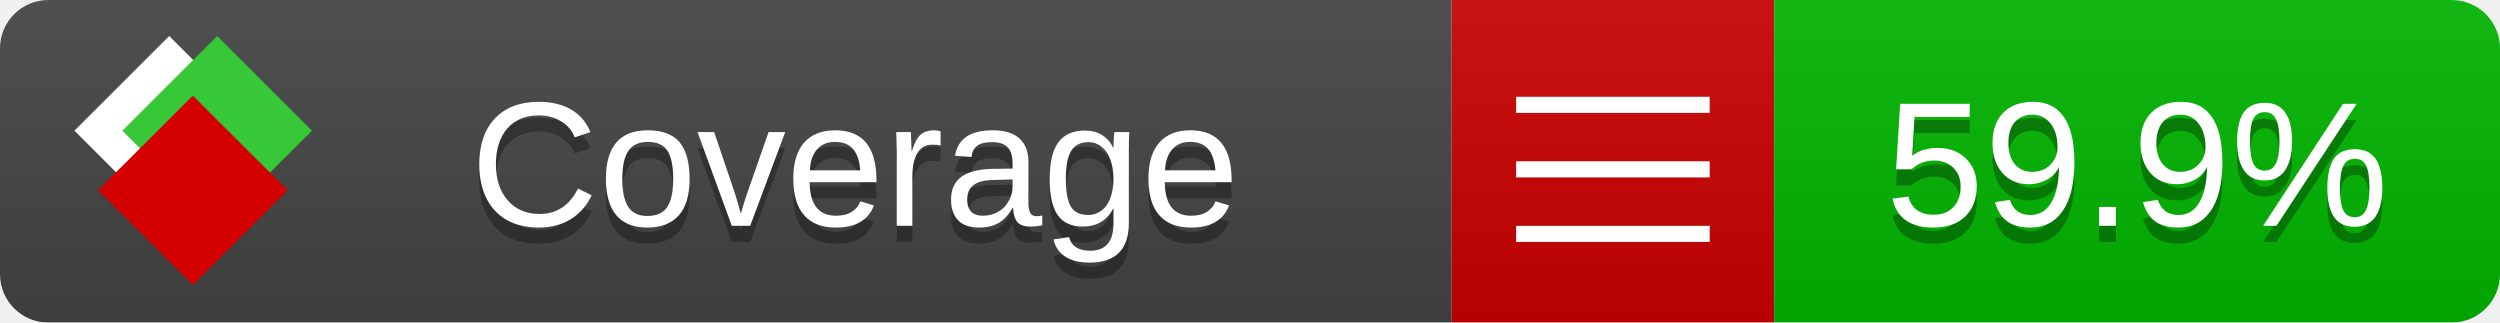
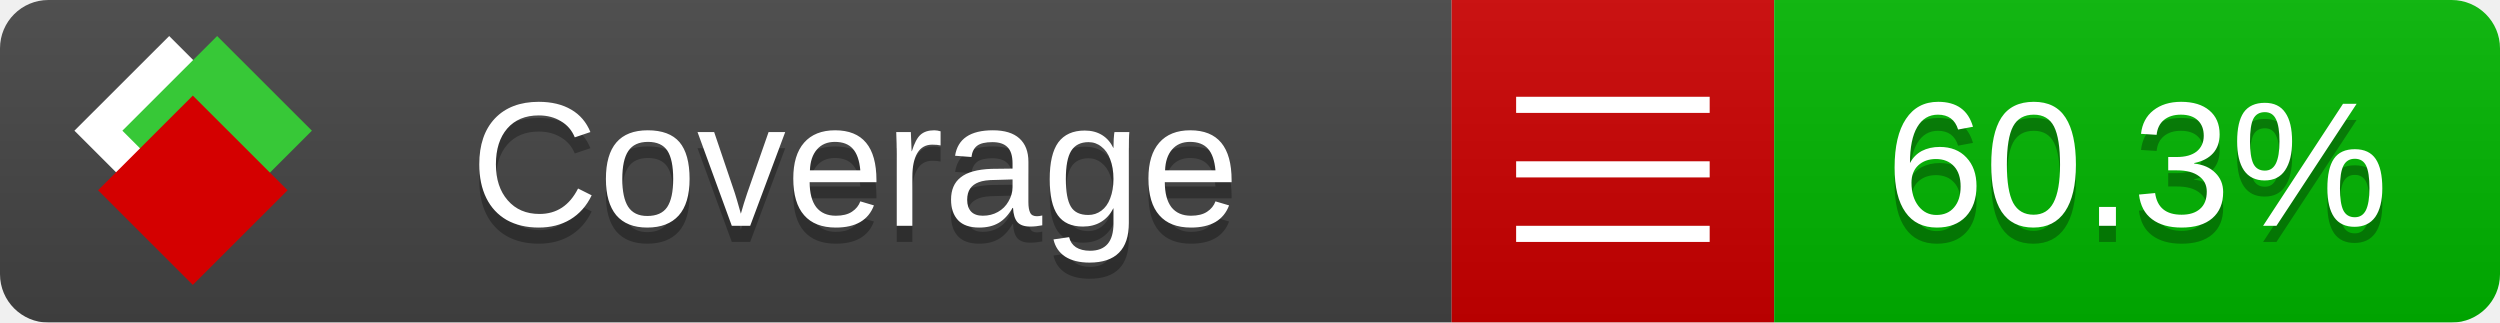
<svg xmlns="http://www.w3.org/2000/svg" xmlns:xlink="http://www.w3.org/1999/xlink" width="155" height="20">
  <style type="text/css">
          
            @keyframes fade1 {
                0% { visibility: visible; opacity: 1; }
               27% { visibility: visible; opacity: 1; }
               33% { visibility: hidden; opacity: 0; }
               60% { visibility: hidden; opacity: 0; }
               66% { visibility: hidden; opacity: 0; }
               93% { visibility: hidden; opacity: 0; }
              100% { visibility: visible; opacity: 1; }
            }
            @keyframes fade2 {
                0% { visibility: hidden; opacity: 0; }
               27% { visibility: hidden; opacity: 0; }
               33% { visibility: visible; opacity: 1; }
               60% { visibility: visible; opacity: 1; }
               66% { visibility: hidden; opacity: 0; }
               93% { visibility: hidden; opacity: 0; }
              100% { visibility: hidden; opacity: 0; }
            }
            @keyframes fade3 {
                0% { visibility: hidden; opacity: 0; }
               27% { visibility: hidden; opacity: 0; }
               33% { visibility: hidden; opacity: 0; }
               60% { visibility: hidden; opacity: 0; }
               66% { visibility: visible; opacity: 1; }
               93% { visibility: visible; opacity: 1; }
              100% { visibility: hidden; opacity: 0; }
            }
            .linecoverage {
                animation-duration: 15s;
                animation-name: fade1;
                animation-iteration-count: infinite;
            }
            .branchcoverage {
                animation-duration: 15s;
                animation-name: fade2;
                animation-iteration-count: infinite;
            }
            .methodcoverage {
                animation-duration: 15s;
                animation-name: fade3;
                animation-iteration-count: infinite;
            }
          
    </style>
  <defs>
    <linearGradient id="gradient" x2="0" y2="100%">
      <stop offset="0" stop-color="#bbb" stop-opacity=".1" />
      <stop offset="1" stop-opacity=".1" />
    </linearGradient>
    <linearGradient id="c">
      <stop offset="0" stop-color="#d40000" />
      <stop offset="1" stop-color="#ff2a2a" />
    </linearGradient>
    <linearGradient id="a">
      <stop offset="0" stop-color="#e0e0de" />
      <stop offset="1" stop-color="#fff" />
    </linearGradient>
    <linearGradient id="b">
      <stop offset="0" stop-color="#37c837" />
      <stop offset="1" stop-color="#217821" />
    </linearGradient>
    <linearGradient xlink:href="#a" id="e" x1="106.44" x2="69.96" y1="-11.96" y2="-46.84" gradientTransform="matrix(-.8426 -.00045 -.00045 -.8426 -94.27 -75.82)" gradientUnits="userSpaceOnUse" />
    <linearGradient xlink:href="#b" id="f" x1="56.19" x2="77.97" y1="-23.45" y2="10.62" gradientTransform="matrix(.8426 .00045 .00045 .8426 94.27 75.82)" gradientUnits="userSpaceOnUse" />
    <linearGradient xlink:href="#c" id="g" x1="79.98" x2="132.9" y1="10.79" y2="10.79" gradientTransform="matrix(.8426 .00045 .00045 .8426 94.27 75.82)" gradientUnits="userSpaceOnUse" />
    <mask id="mask">
      <rect width="155" height="20" rx="3" fill="#fff" />
    </mask>
    <g id="icon" transform="matrix(.04486 0 0 .04481 -.48 -.63)">
      <rect width="52.92" height="52.92" x="-109.72" y="-27.13" fill="url(#e)" transform="rotate(-135)" />
      <rect width="52.92" height="52.92" x="70.19" y="-39.18" fill="url(#f)" transform="rotate(45)" />
      <rect width="52.92" height="52.92" x="80.05" y="-15.74" fill="url(#g)" transform="rotate(45)" />
    </g>
  </defs>
  <g mask="url(#mask)">
    <rect x="0" y="0" width="90" height="20" fill="#444" />
    <rect x="90" y="0" width="20" height="20" fill="#c00" />
    <rect x="110" y="0" width="45" height="20" fill="#00B600" />
    <rect x="0" y="0" width="155" height="20" fill="url(#gradient)" />
  </g>
  <g>
    <path class="" stroke="#fff" d="M94 6.5 h12 M94 10.5 h12 M94 14.5 h12" />
  </g>
  <g fill="#fff" text-anchor="middle" font-family="Verdana,Arial,Geneva,sans-serif" font-size="11">
    <a xlink:href="https://github.com/danielpalme/ReportGenerator" target="_top">
      <use xlink:href="#icon" transform="translate(3,1) scale(3.5)" />
    </a>
    <text x="53" y="15" fill="#010101" fill-opacity=".3">Coverage</text>
    <text x="53" y="14" fill="#fff">Coverage</text>
-     <text class="" x="132.5" y="15" fill="#010101" fill-opacity=".3">59.9%</text>
-     <text class="" x="132.5" y="14">59.9%</text>
+     <text class="" x="132.5" y="15" fill="#010101" fill-opacity=".3">60.3%</text>
+     <text class="" x="132.5" y="14">60.3%</text>
  </g>
  <g>
    <rect class="" x="90" y="0" width="65" height="20" fill-opacity="0" />
  </g>
</svg>
